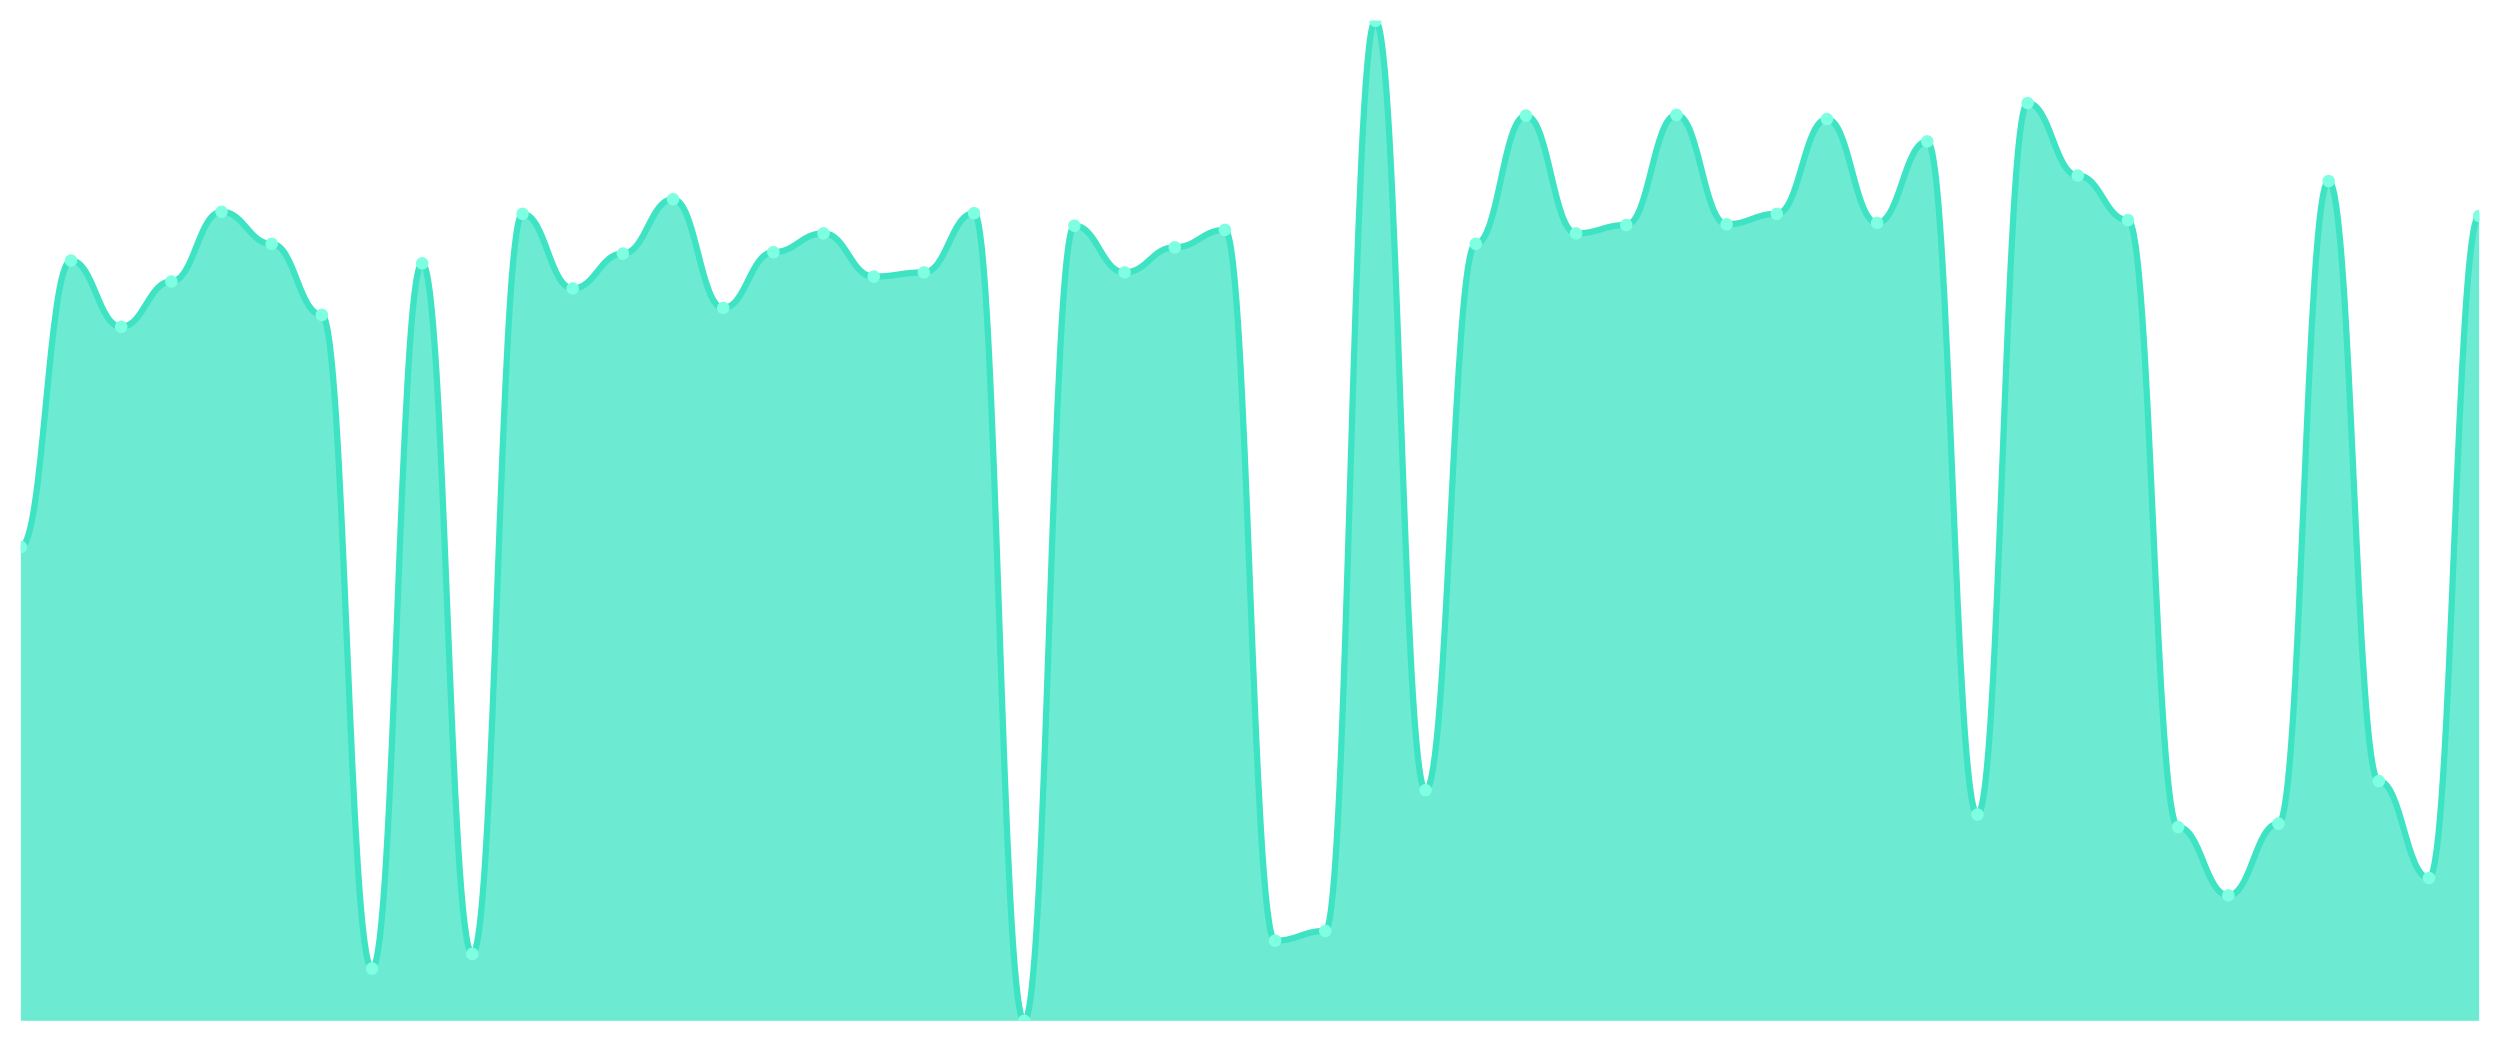
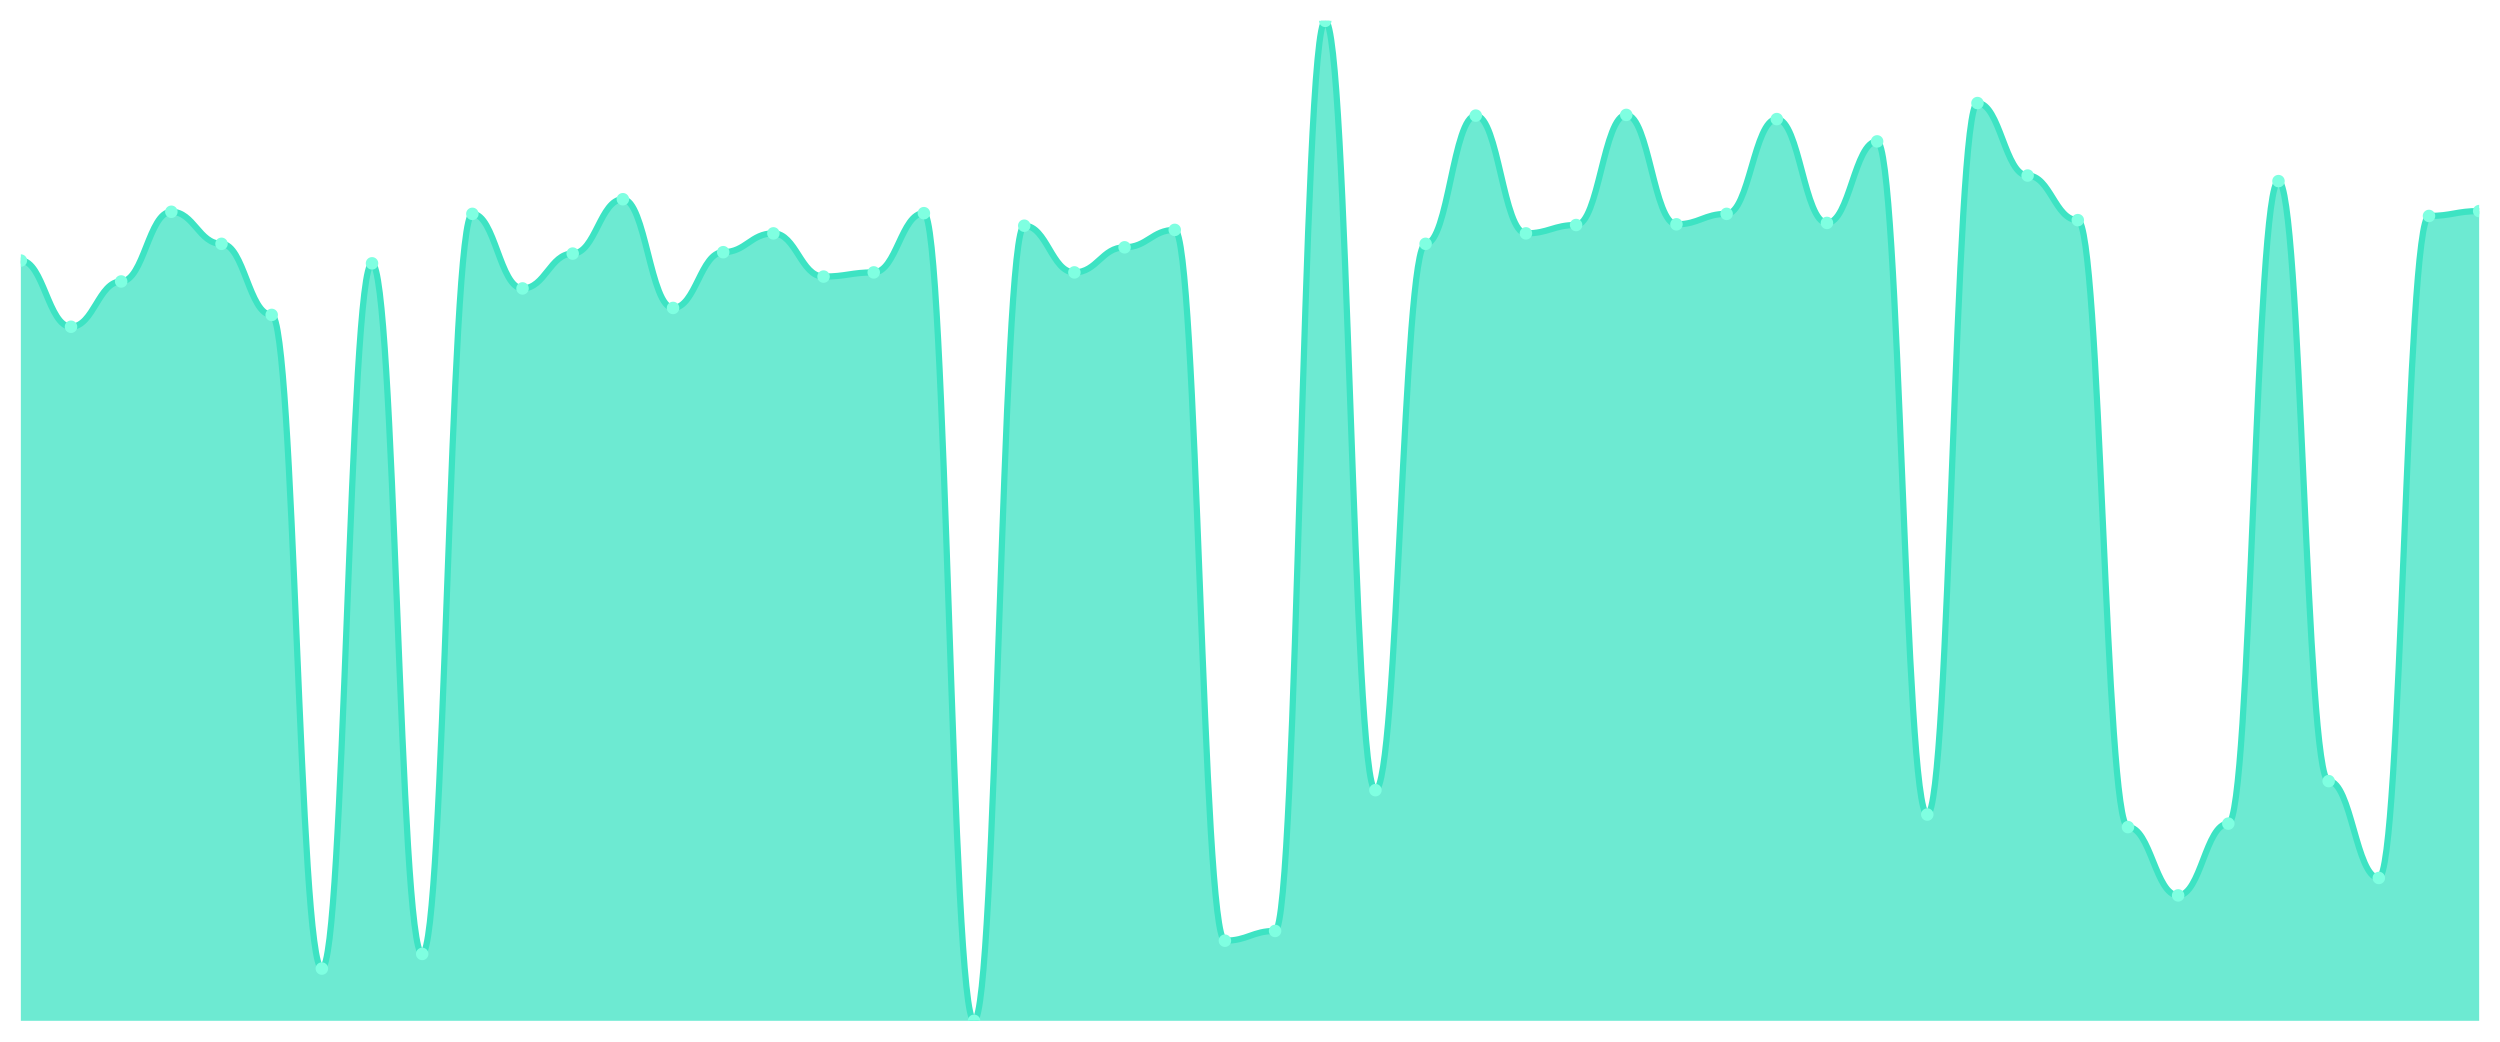
<svg xmlns="http://www.w3.org/2000/svg" viewBox="0 0 1200 500" width="1200" height="500">
  <defs>
    <clipPath id="c">
      <rect x="10" y="10" width="1180" height="480" />
    </clipPath>
  </defs>
  <rect width="1200" height="500" fill="none" />
  <g clip-path="url(#c)">
-     <path d="M 10,490 L 10,262.544 C 20.837,262.544 23.245,125.066 34.082,125.066 C 44.918,125.066 47.327,156.843 58.163,156.843 C 69,156.843 71.408,135.101 82.245,135.101 C 93.082,135.101 95.49,101.652 106.327,101.652 C 117.163,101.652 119.571,117.038 130.408,117.038 C 141.245,117.038 143.653,151.157 154.49,151.157 C 165.327,151.157 167.735,464.913 178.571,464.913 C 189.408,464.913 191.816,126.404 202.653,126.404 C 213.49,126.404 215.898,457.889 226.735,457.889 C 237.571,457.889 239.98,102.655 250.816,102.655 C 261.653,102.655 264.061,138.446 274.898,138.446 C 285.735,138.446 288.143,121.721 298.98,121.721 C 309.816,121.721 312.224,95.631 323.061,95.631 C 333.898,95.631 336.306,147.812 347.143,147.812 C 357.98,147.812 360.388,121.052 371.224,121.052 C 382.061,121.052 384.469,112.021 395.306,112.021 C 406.143,112.021 408.551,132.76 419.388,132.76 C 430.224,132.76 432.633,130.753 443.469,130.753 C 454.306,130.753 456.714,102.321 467.551,102.321 C 478.388,102.321 480.796,490 491.633,490 C 502.469,490 504.878,108.341 515.714,108.341 C 526.551,108.341 528.959,130.753 539.796,130.753 C 550.633,130.753 553.041,118.711 563.878,118.711 C 574.714,118.711 577.122,110.348 587.959,110.348 C 598.796,110.348 601.204,451.533 612.041,451.533 C 622.878,451.533 625.286,446.85 636.122,446.85 C 646.959,446.85 649.367,10 660.204,10 C 671.041,10 673.449,379.282 684.286,379.282 C 695.122,379.282 697.531,117.038 708.367,117.038 C 719.204,117.038 721.612,55.491 732.449,55.491 C 743.286,55.491 745.694,112.021 756.531,112.021 C 767.367,112.021 769.776,108.007 780.612,108.007 C 791.449,108.007 793.857,55.157 804.694,55.157 C 815.531,55.157 817.939,107.672 828.776,107.672 C 839.612,107.672 842.02,102.655 852.857,102.655 C 863.694,102.655 866.102,57.164 876.939,57.164 C 887.776,57.164 890.184,107.003 901.02,107.003 C 911.857,107.003 914.265,67.868 925.102,67.868 C 935.939,67.868 938.347,390.99 949.184,390.99 C 960.02,390.99 962.429,49.47 973.265,49.47 C 984.102,49.47 986.51,84.258 997.347,84.258 C 1008.184,84.258 1010.592,105.666 1021.429,105.666 C 1032.265,105.666 1034.673,397.01 1045.51,397.01 C 1056.347,397.01 1058.755,429.791 1069.592,429.791 C 1080.429,429.791 1082.837,395.338 1093.673,395.338 C 1104.51,395.338 1106.918,86.934 1117.755,86.934 C 1128.592,86.934 1131,374.934 1141.837,374.934 C 1152.673,374.934 1155.082,421.429 1165.918,421.429 C 1176.755,421.429 1179.163,103.659 1190,103.659 L 1190,490 Z" fill="rgba(61,227,195,0.75)" />
-     <path d="M 10,262.544 C 20.837,262.544 23.245,125.066 34.082,125.066 C 44.918,125.066 47.327,156.843 58.163,156.843 C 69,156.843 71.408,135.101 82.245,135.101 C 93.082,135.101 95.49,101.652 106.327,101.652 C 117.163,101.652 119.571,117.038 130.408,117.038 C 141.245,117.038 143.653,151.157 154.49,151.157 C 165.327,151.157 167.735,464.913 178.571,464.913 C 189.408,464.913 191.816,126.404 202.653,126.404 C 213.49,126.404 215.898,457.889 226.735,457.889 C 237.571,457.889 239.98,102.655 250.816,102.655 C 261.653,102.655 264.061,138.446 274.898,138.446 C 285.735,138.446 288.143,121.721 298.98,121.721 C 309.816,121.721 312.224,95.631 323.061,95.631 C 333.898,95.631 336.306,147.812 347.143,147.812 C 357.98,147.812 360.388,121.052 371.224,121.052 C 382.061,121.052 384.469,112.021 395.306,112.021 C 406.143,112.021 408.551,132.76 419.388,132.76 C 430.224,132.76 432.633,130.753 443.469,130.753 C 454.306,130.753 456.714,102.321 467.551,102.321 C 478.388,102.321 480.796,490 491.633,490 C 502.469,490 504.878,108.341 515.714,108.341 C 526.551,108.341 528.959,130.753 539.796,130.753 C 550.633,130.753 553.041,118.711 563.878,118.711 C 574.714,118.711 577.122,110.348 587.959,110.348 C 598.796,110.348 601.204,451.533 612.041,451.533 C 622.878,451.533 625.286,446.85 636.122,446.85 C 646.959,446.85 649.367,10 660.204,10 C 671.041,10 673.449,379.282 684.286,379.282 C 695.122,379.282 697.531,117.038 708.367,117.038 C 719.204,117.038 721.612,55.491 732.449,55.491 C 743.286,55.491 745.694,112.021 756.531,112.021 C 767.367,112.021 769.776,108.007 780.612,108.007 C 791.449,108.007 793.857,55.157 804.694,55.157 C 815.531,55.157 817.939,107.672 828.776,107.672 C 839.612,107.672 842.02,102.655 852.857,102.655 C 863.694,102.655 866.102,57.164 876.939,57.164 C 887.776,57.164 890.184,107.003 901.02,107.003 C 911.857,107.003 914.265,67.868 925.102,67.868 C 935.939,67.868 938.347,390.99 949.184,390.99 C 960.02,390.99 962.429,49.47 973.265,49.47 C 984.102,49.47 986.51,84.258 997.347,84.258 C 1008.184,84.258 1010.592,105.666 1021.429,105.666 C 1032.265,105.666 1034.673,397.01 1045.51,397.01 C 1056.347,397.01 1058.755,429.791 1069.592,429.791 C 1080.429,429.791 1082.837,395.338 1093.673,395.338 C 1104.51,395.338 1106.918,86.934 1117.755,86.934 C 1128.592,86.934 1131,374.934 1141.837,374.934 C 1152.673,374.934 1155.082,421.429 1165.918,421.429 C 1176.755,421.429 1179.163,103.659 1190,103.659" fill="none" stroke="#3de3c3" stroke-width="3" stroke-linecap="round" stroke-linejoin="round" />
-     <circle cx="10" cy="262.544" r="3" fill="#7fffe1" />
-     <circle cx="34.082" cy="125.066" r="3" fill="#7fffe1" />
-     <circle cx="58.163" cy="156.843" r="3" fill="#7fffe1" />
-     <circle cx="82.245" cy="135.101" r="3" fill="#7fffe1" />
-     <circle cx="106.327" cy="101.652" r="3" fill="#7fffe1" />
-     <circle cx="130.408" cy="117.038" r="3" fill="#7fffe1" />
-     <circle cx="154.49" cy="151.157" r="3" fill="#7fffe1" />
-     <circle cx="178.571" cy="464.913" r="3" fill="#7fffe1" />
-     <circle cx="202.653" cy="126.404" r="3" fill="#7fffe1" />
-     <circle cx="226.735" cy="457.889" r="3" fill="#7fffe1" />
-     <circle cx="250.816" cy="102.655" r="3" fill="#7fffe1" />
-     <circle cx="274.898" cy="138.446" r="3" fill="#7fffe1" />
-     <circle cx="298.98" cy="121.721" r="3" fill="#7fffe1" />
-     <circle cx="323.061" cy="95.631" r="3" fill="#7fffe1" />
-     <circle cx="347.143" cy="147.812" r="3" fill="#7fffe1" />
-     <circle cx="371.224" cy="121.052" r="3" fill="#7fffe1" />
-     <circle cx="395.306" cy="112.021" r="3" fill="#7fffe1" />
-     <circle cx="419.388" cy="132.76" r="3" fill="#7fffe1" />
-     <circle cx="443.469" cy="130.753" r="3" fill="#7fffe1" />
-     <circle cx="467.551" cy="102.321" r="3" fill="#7fffe1" />
-     <circle cx="491.633" cy="490" r="3" fill="#7fffe1" />
-     <circle cx="515.714" cy="108.341" r="3" fill="#7fffe1" />
-     <circle cx="539.796" cy="130.753" r="3" fill="#7fffe1" />
-     <circle cx="563.878" cy="118.711" r="3" fill="#7fffe1" />
-     <circle cx="587.959" cy="110.348" r="3" fill="#7fffe1" />
-     <circle cx="612.041" cy="451.533" r="3" fill="#7fffe1" />
-     <circle cx="636.122" cy="446.85" r="3" fill="#7fffe1" />
-     <circle cx="660.204" cy="10" r="3" fill="#7fffe1" />
-     <circle cx="684.286" cy="379.282" r="3" fill="#7fffe1" />
-     <circle cx="708.367" cy="117.038" r="3" fill="#7fffe1" />
-     <circle cx="732.449" cy="55.491" r="3" fill="#7fffe1" />
-     <circle cx="756.531" cy="112.021" r="3" fill="#7fffe1" />
-     <circle cx="780.612" cy="108.007" r="3" fill="#7fffe1" />
-     <circle cx="804.694" cy="55.157" r="3" fill="#7fffe1" />
-     <circle cx="828.776" cy="107.672" r="3" fill="#7fffe1" />
-     <circle cx="852.857" cy="102.655" r="3" fill="#7fffe1" />
-     <circle cx="876.939" cy="57.164" r="3" fill="#7fffe1" />
-     <circle cx="901.02" cy="107.003" r="3" fill="#7fffe1" />
-     <circle cx="925.102" cy="67.868" r="3" fill="#7fffe1" />
-     <circle cx="949.184" cy="390.99" r="3" fill="#7fffe1" />
-     <circle cx="973.265" cy="49.47" r="3" fill="#7fffe1" />
-     <circle cx="997.347" cy="84.258" r="3" fill="#7fffe1" />
-     <circle cx="1021.429" cy="105.666" r="3" fill="#7fffe1" />
-     <circle cx="1045.51" cy="397.01" r="3" fill="#7fffe1" />
-     <circle cx="1069.592" cy="429.791" r="3" fill="#7fffe1" />
-     <circle cx="1093.673" cy="395.338" r="3" fill="#7fffe1" />
-     <circle cx="1117.755" cy="86.934" r="3" fill="#7fffe1" />
-     <circle cx="1141.837" cy="374.934" r="3" fill="#7fffe1" />
-     <circle cx="1165.918" cy="421.429" r="3" fill="#7fffe1" />
-     <circle cx="1190" cy="103.659" r="3" fill="#7fffe1" />
+     <path d="M 10,490 L 10,125.066 C 20.837,125.066 23.245,156.843 34.082,156.843 C 44.918,156.843 47.327,135.101 58.163,135.101 C 69,135.101 71.408,101.652 82.245,101.652 C 93.082,101.652 95.49,117.038 106.327,117.038 C 117.163,117.038 119.571,151.157 130.408,151.157 C 141.245,151.157 143.653,464.913 154.49,464.913 C 165.327,464.913 167.735,126.404 178.571,126.404 C 189.408,126.404 191.816,457.889 202.653,457.889 C 213.49,457.889 215.898,102.655 226.735,102.655 C 237.571,102.655 239.98,138.446 250.816,138.446 C 261.653,138.446 264.061,121.721 274.898,121.721 C 285.735,121.721 288.143,95.631 298.98,95.631 C 309.816,95.631 312.224,147.812 323.061,147.812 C 333.898,147.812 336.306,121.052 347.143,121.052 C 357.98,121.052 360.388,112.021 371.224,112.021 C 382.061,112.021 384.469,132.76 395.306,132.76 C 406.143,132.76 408.551,130.753 419.388,130.753 C 430.224,130.753 432.633,102.321 443.469,102.321 C 454.306,102.321 456.714,490 467.551,490 C 478.388,490 480.796,108.341 491.633,108.341 C 502.469,108.341 504.878,130.753 515.714,130.753 C 526.551,130.753 528.959,118.711 539.796,118.711 C 550.633,118.711 553.041,110.348 563.878,110.348 C 574.714,110.348 577.122,451.533 587.959,451.533 C 598.796,451.533 601.204,446.85 612.041,446.85 C 622.878,446.85 625.286,10 636.122,10 C 646.959,10 649.367,379.282 660.204,379.282 C 671.041,379.282 673.449,117.038 684.286,117.038 C 695.122,117.038 697.531,55.491 708.367,55.491 C 719.204,55.491 721.612,112.021 732.449,112.021 C 743.286,112.021 745.694,108.007 756.531,108.007 C 767.367,108.007 769.776,55.157 780.612,55.157 C 791.449,55.157 793.857,107.672 804.694,107.672 C 815.531,107.672 817.939,102.655 828.776,102.655 C 839.612,102.655 842.02,57.164 852.857,57.164 C 863.694,57.164 866.102,107.003 876.939,107.003 C 887.776,107.003 890.184,67.868 901.02,67.868 C 911.857,67.868 914.265,390.99 925.102,390.99 C 935.939,390.99 938.347,49.47 949.184,49.47 C 960.02,49.47 962.429,84.258 973.265,84.258 C 984.102,84.258 986.51,105.666 997.347,105.666 C 1008.184,105.666 1010.592,397.01 1021.429,397.01 C 1032.265,397.01 1034.673,429.791 1045.51,429.791 C 1056.347,429.791 1058.755,395.338 1069.592,395.338 C 1080.429,395.338 1082.837,86.934 1093.673,86.934 C 1104.51,86.934 1106.918,374.934 1117.755,374.934 C 1128.592,374.934 1131,421.429 1141.837,421.429 C 1152.673,421.429 1155.082,103.659 1165.918,103.659 C 1176.755,103.659 1179.163,101.317 1190,101.317 L 1190,490 Z" fill="rgba(61,227,195,0.75)" />
+     <path d="M 10,125.066 C 20.837,125.066 23.245,156.843 34.082,156.843 C 44.918,156.843 47.327,135.101 58.163,135.101 C 69,135.101 71.408,101.652 82.245,101.652 C 93.082,101.652 95.49,117.038 106.327,117.038 C 117.163,117.038 119.571,151.157 130.408,151.157 C 141.245,151.157 143.653,464.913 154.49,464.913 C 165.327,464.913 167.735,126.404 178.571,126.404 C 189.408,126.404 191.816,457.889 202.653,457.889 C 213.49,457.889 215.898,102.655 226.735,102.655 C 237.571,102.655 239.98,138.446 250.816,138.446 C 261.653,138.446 264.061,121.721 274.898,121.721 C 285.735,121.721 288.143,95.631 298.98,95.631 C 309.816,95.631 312.224,147.812 323.061,147.812 C 333.898,147.812 336.306,121.052 347.143,121.052 C 357.98,121.052 360.388,112.021 371.224,112.021 C 382.061,112.021 384.469,132.76 395.306,132.76 C 406.143,132.76 408.551,130.753 419.388,130.753 C 430.224,130.753 432.633,102.321 443.469,102.321 C 454.306,102.321 456.714,490 467.551,490 C 478.388,490 480.796,108.341 491.633,108.341 C 502.469,108.341 504.878,130.753 515.714,130.753 C 526.551,130.753 528.959,118.711 539.796,118.711 C 550.633,118.711 553.041,110.348 563.878,110.348 C 574.714,110.348 577.122,451.533 587.959,451.533 C 598.796,451.533 601.204,446.85 612.041,446.85 C 622.878,446.85 625.286,10 636.122,10 C 646.959,10 649.367,379.282 660.204,379.282 C 671.041,379.282 673.449,117.038 684.286,117.038 C 695.122,117.038 697.531,55.491 708.367,55.491 C 719.204,55.491 721.612,112.021 732.449,112.021 C 743.286,112.021 745.694,108.007 756.531,108.007 C 767.367,108.007 769.776,55.157 780.612,55.157 C 791.449,55.157 793.857,107.672 804.694,107.672 C 815.531,107.672 817.939,102.655 828.776,102.655 C 839.612,102.655 842.02,57.164 852.857,57.164 C 863.694,57.164 866.102,107.003 876.939,107.003 C 887.776,107.003 890.184,67.868 901.02,67.868 C 911.857,67.868 914.265,390.99 925.102,390.99 C 935.939,390.99 938.347,49.47 949.184,49.47 C 960.02,49.47 962.429,84.258 973.265,84.258 C 984.102,84.258 986.51,105.666 997.347,105.666 C 1008.184,105.666 1010.592,397.01 1021.429,397.01 C 1032.265,397.01 1034.673,429.791 1045.51,429.791 C 1056.347,429.791 1058.755,395.338 1069.592,395.338 C 1080.429,395.338 1082.837,86.934 1093.673,86.934 C 1104.51,86.934 1106.918,374.934 1117.755,374.934 C 1128.592,374.934 1131,421.429 1141.837,421.429 C 1152.673,421.429 1155.082,103.659 1165.918,103.659 C 1176.755,103.659 1179.163,101.317 1190,101.317" fill="none" stroke="#3de3c3" stroke-width="3" stroke-linecap="round" stroke-linejoin="round" />
+     <circle cx="10" cy="125.066" r="3" fill="#7fffe1" />
+     <circle cx="34.082" cy="156.843" r="3" fill="#7fffe1" />
+     <circle cx="58.163" cy="135.101" r="3" fill="#7fffe1" />
+     <circle cx="82.245" cy="101.652" r="3" fill="#7fffe1" />
+     <circle cx="106.327" cy="117.038" r="3" fill="#7fffe1" />
+     <circle cx="130.408" cy="151.157" r="3" fill="#7fffe1" />
+     <circle cx="154.49" cy="464.913" r="3" fill="#7fffe1" />
+     <circle cx="178.571" cy="126.404" r="3" fill="#7fffe1" />
+     <circle cx="202.653" cy="457.889" r="3" fill="#7fffe1" />
+     <circle cx="226.735" cy="102.655" r="3" fill="#7fffe1" />
+     <circle cx="250.816" cy="138.446" r="3" fill="#7fffe1" />
+     <circle cx="274.898" cy="121.721" r="3" fill="#7fffe1" />
+     <circle cx="298.98" cy="95.631" r="3" fill="#7fffe1" />
+     <circle cx="323.061" cy="147.812" r="3" fill="#7fffe1" />
+     <circle cx="347.143" cy="121.052" r="3" fill="#7fffe1" />
+     <circle cx="371.224" cy="112.021" r="3" fill="#7fffe1" />
+     <circle cx="395.306" cy="132.76" r="3" fill="#7fffe1" />
+     <circle cx="419.388" cy="130.753" r="3" fill="#7fffe1" />
+     <circle cx="443.469" cy="102.321" r="3" fill="#7fffe1" />
+     <circle cx="467.551" cy="490" r="3" fill="#7fffe1" />
+     <circle cx="491.633" cy="108.341" r="3" fill="#7fffe1" />
+     <circle cx="515.714" cy="130.753" r="3" fill="#7fffe1" />
+     <circle cx="539.796" cy="118.711" r="3" fill="#7fffe1" />
+     <circle cx="563.878" cy="110.348" r="3" fill="#7fffe1" />
+     <circle cx="587.959" cy="451.533" r="3" fill="#7fffe1" />
+     <circle cx="612.041" cy="446.85" r="3" fill="#7fffe1" />
+     <circle cx="636.122" cy="10" r="3" fill="#7fffe1" />
+     <circle cx="660.204" cy="379.282" r="3" fill="#7fffe1" />
+     <circle cx="684.286" cy="117.038" r="3" fill="#7fffe1" />
+     <circle cx="708.367" cy="55.491" r="3" fill="#7fffe1" />
+     <circle cx="732.449" cy="112.021" r="3" fill="#7fffe1" />
+     <circle cx="756.531" cy="108.007" r="3" fill="#7fffe1" />
+     <circle cx="780.612" cy="55.157" r="3" fill="#7fffe1" />
+     <circle cx="804.694" cy="107.672" r="3" fill="#7fffe1" />
+     <circle cx="828.776" cy="102.655" r="3" fill="#7fffe1" />
+     <circle cx="852.857" cy="57.164" r="3" fill="#7fffe1" />
+     <circle cx="876.939" cy="107.003" r="3" fill="#7fffe1" />
+     <circle cx="901.02" cy="67.868" r="3" fill="#7fffe1" />
+     <circle cx="925.102" cy="390.99" r="3" fill="#7fffe1" />
+     <circle cx="949.184" cy="49.47" r="3" fill="#7fffe1" />
+     <circle cx="973.265" cy="84.258" r="3" fill="#7fffe1" />
+     <circle cx="997.347" cy="105.666" r="3" fill="#7fffe1" />
+     <circle cx="1021.429" cy="397.01" r="3" fill="#7fffe1" />
+     <circle cx="1045.51" cy="429.791" r="3" fill="#7fffe1" />
+     <circle cx="1069.592" cy="395.338" r="3" fill="#7fffe1" />
+     <circle cx="1093.673" cy="86.934" r="3" fill="#7fffe1" />
+     <circle cx="1117.755" cy="374.934" r="3" fill="#7fffe1" />
+     <circle cx="1141.837" cy="421.429" r="3" fill="#7fffe1" />
+     <circle cx="1165.918" cy="103.659" r="3" fill="#7fffe1" />
+     <circle cx="1190" cy="101.317" r="3" fill="#7fffe1" />
  </g>
</svg>
